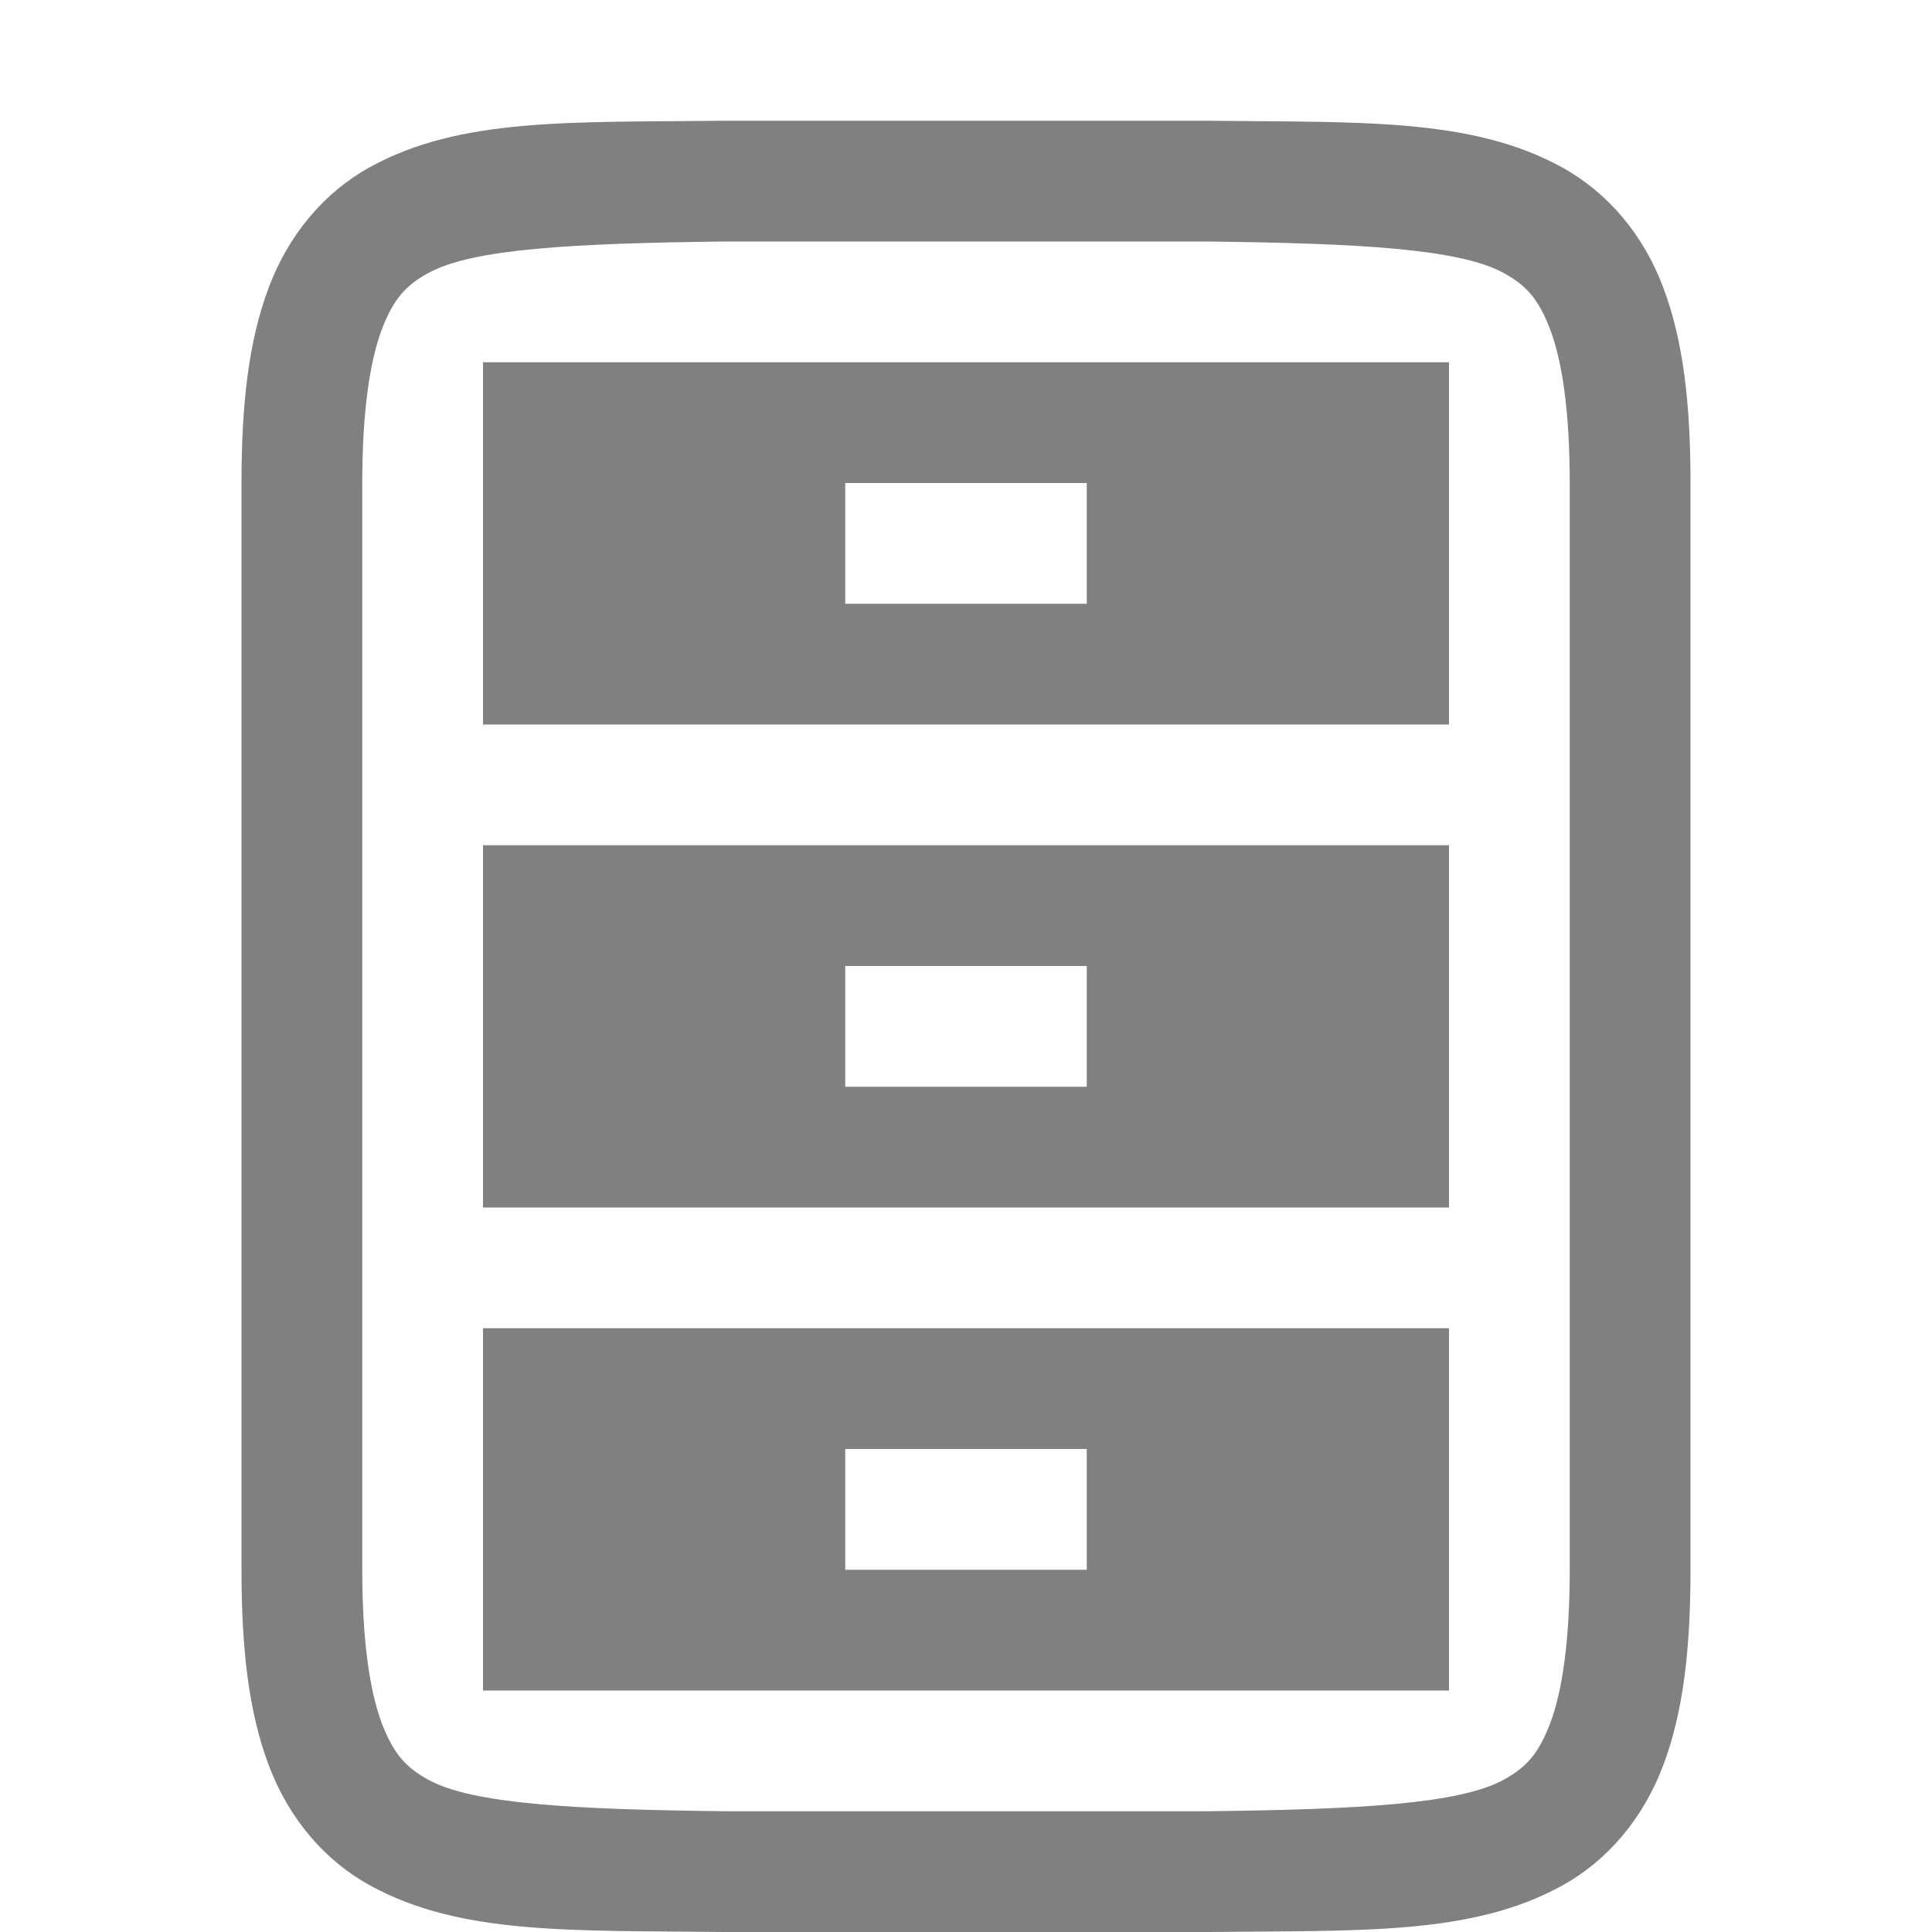
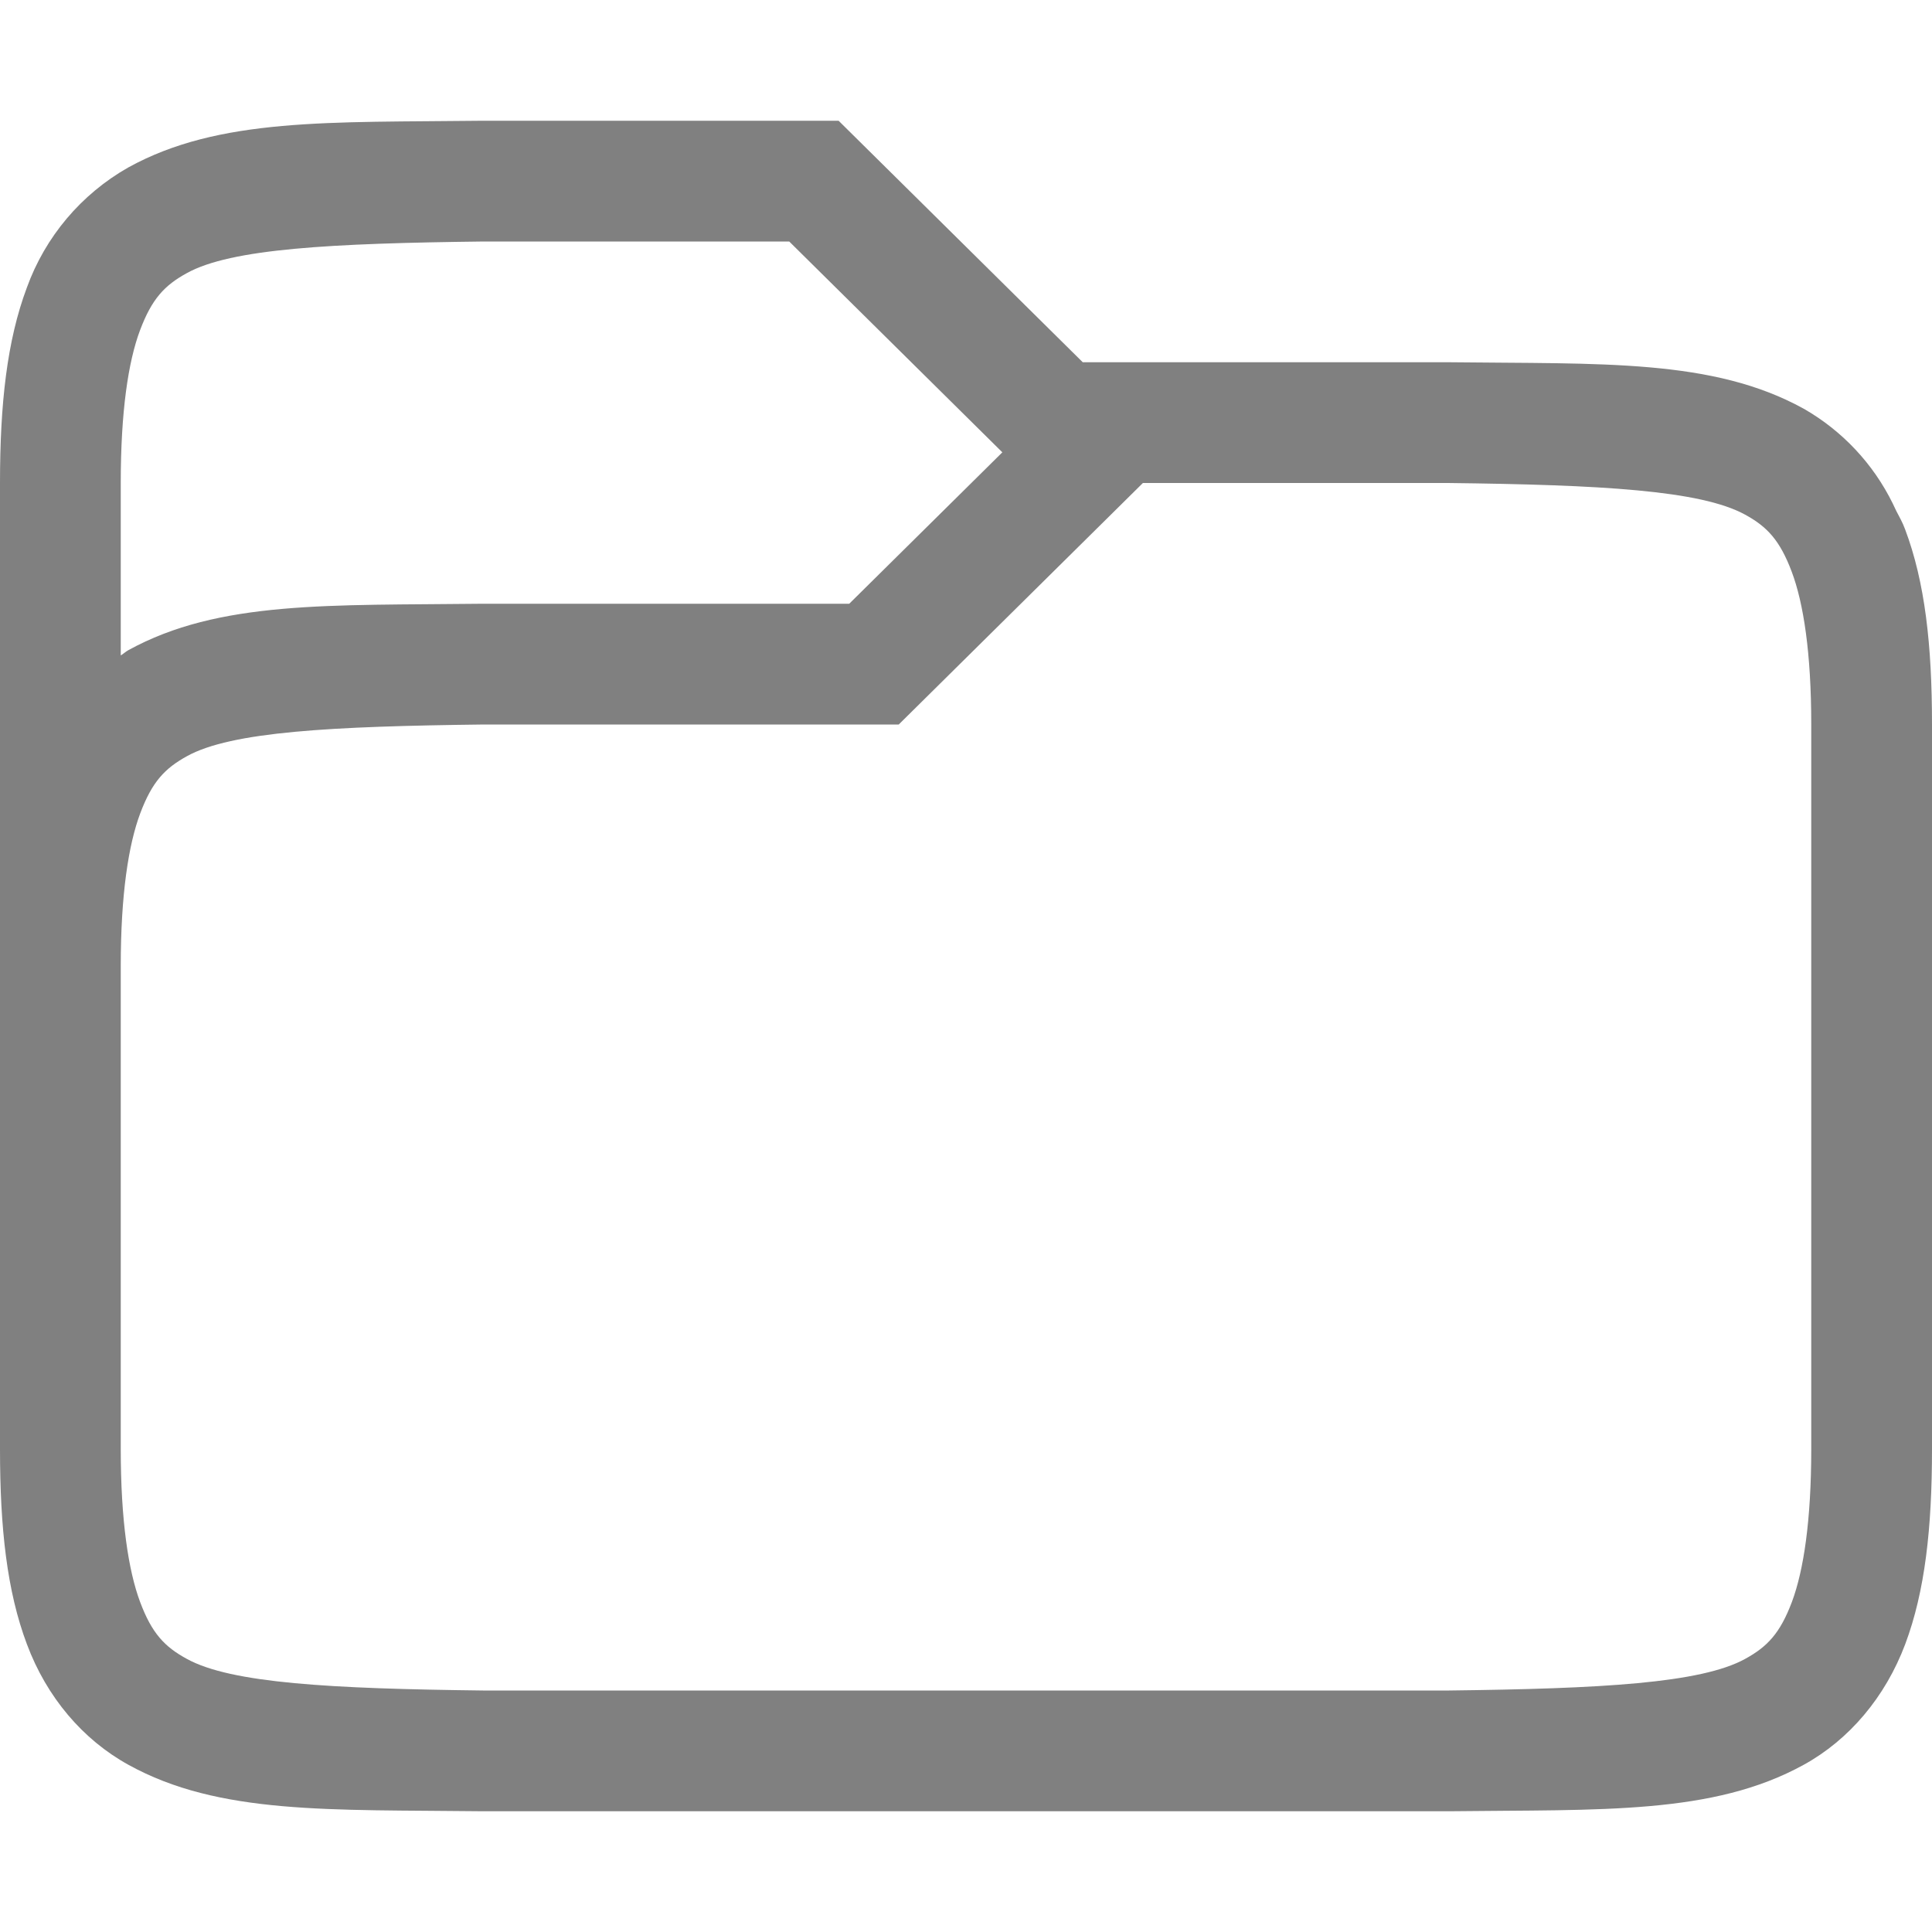
- <svg xmlns="http://www.w3.org/2000/svg" xmlns:ns1="http://www.openswatchbook.org/uri/2009/osb" height="16" id="svg7384" version="1.1" width="16">
-   <defs id="defs7386">
-     <linearGradient id="linearGradient5606" ns1:paint="solid">
-       <stop id="stop5608" offset="0" style="stop-color:#000000;stop-opacity:1;" />
-     </linearGradient>
-     <linearGradient id="linearGradient4526" ns1:paint="solid">
-       <stop id="stop4528" offset="0" style="stop-color:#ffffff;stop-opacity:1;" />
-     </linearGradient>
-     <linearGradient id="linearGradient3600-4" ns1:paint="gradient">
-       <stop id="stop3602-7" offset="0" style="stop-color:#f4f4f4;stop-opacity:1" />
-       <stop id="stop3604-6" offset="1" style="stop-color:#dbdbdb;stop-opacity:1" />
-     </linearGradient>
-   </defs>
-   <g id="layer9" label="status" style="display:inline" transform="translate(-733.0002,207)" />
-   <g id="layer2" style="display:inline" transform="translate(-492,-160)" />
-   <g id="layer4" style="display:inline" transform="translate(-492,-160)" />
-   <g id="g1812" style="display:inline" transform="translate(-492,-160)" />
-   <g id="g6217" style="display:inline" transform="translate(-492,-160)" />
-   <g id="layer3" style="display:inline" transform="translate(-492,-160)" />
-   <g id="layer1" style="display:inline" transform="translate(-492,-160)" />
-   <path style="color:#000000;font-style:normal;font-variant:normal;font-weight:normal;font-stretch:normal;font-size:medium;line-height:normal;font-family:sans-serif;font-variant-ligatures:normal;font-variant-position:normal;font-variant-caps:normal;font-variant-numeric:normal;font-variant-alternates:normal;font-feature-settings:normal;text-indent:0;text-align:start;text-decoration:none;text-decoration-line:none;text-decoration-style:solid;text-decoration-color:#000000;letter-spacing:normal;word-spacing:normal;text-transform:none;writing-mode:lr-tb;direction:ltr;text-orientation:mixed;dominant-baseline:auto;baseline-shift:baseline;text-anchor:start;white-space:normal;shape-padding:0;clip-rule:nonzero;display:inline;overflow:visible;visibility:visible;opacity:1;isolation:auto;mix-blend-mode:normal;color-interpolation:sRGB;color-interpolation-filters:linearRGB;solid-color:#000000;solid-opacity:1;vector-effect:none;fill:#808080;fill-opacity:1;fill-rule:nonzero;stroke:none;stroke-width:1;stroke-linecap:butt;stroke-linejoin:miter;stroke-miterlimit:4;stroke-dasharray:none;stroke-dashoffset:0;stroke-opacity:1;marker:none;color-rendering:auto;image-rendering:auto;shape-rendering:auto;text-rendering:auto;enable-background:accumulate" d="M 5.994 1 C 4.736 1.015 3.815 0.969 3.062 1.385 C 2.686 1.592 2.389 1.944 2.225 2.383 C 2.06 2.821 2 3.342 2 4 L 2 13 C 2 13.658 2.06 14.179 2.225 14.617 C 2.389 15.056 2.686 15.406 3.062 15.613 C 3.815 16.028 4.736 15.985 5.994 16 L 5.996 16 L 10.002 16 L 10.006 16 C 11.264 15.985 12.185 16.031 12.938 15.615 C 13.314 15.408 13.611 15.056 13.775 14.617 C 13.94 14.179 14 13.658 14 13 L 14 4 C 14 3.342 13.94 2.821 13.775 2.383 C 13.611 1.944 13.314 1.594 12.938 1.387 C 12.185 0.972 11.264 1.015 10.006 1 L 10.004 1 L 5.998 1 L 5.994 1 z M 6 2 L 10 2 C 11.259 2.015 12.089 2.06 12.455 2.262 C 12.639 2.363 12.742 2.475 12.84 2.734 C 12.937 2.994 13 3.408 13 4 L 13 13 C 13 13.592 12.937 14.006 12.84 14.266 C 12.742 14.526 12.638 14.637 12.455 14.738 C 12.089 14.94 11.259 14.985 10 15 L 6.006 15 L 6 15 C 4.741 14.985 3.911 14.94 3.545 14.738 C 3.362 14.637 3.258 14.525 3.16 14.266 C 3.063 14.006 3 13.592 3 13 L 3 4 C 3 3.408 3.063 2.994 3.16 2.734 C 3.258 2.474 3.362 2.363 3.545 2.262 C 3.911 2.06 4.741 2.015 6 2 z M 4 3 L 4 6 L 12 6 L 12 3 L 4 3 z M 7 4 L 9 4 L 9 5 L 7 5 L 7 4 z M 4 7 L 4 10 L 12 10 L 12 7 L 4 7 z M 7 8 L 9 8 L 9 9 L 7 9 L 7 8 z M 4 11 L 4 14 L 12 14 L 12 11 L 4 11 z M 7 12 L 9 12 L 9 13 L 7 13 L 7 12 z " id="path2732-8-1-77" />
+ <svg xmlns="http://www.w3.org/2000/svg" height="16" width="16" version="1.1" id="svg4">
+   <defs id="defs8" />
+   <path d="M3.994 1c-1.258.015-2.179-.029-2.932.387a1.878 1.878 0 0 0-.84.996C.058 2.821 0 3.343 0 4v8c0 .658.058 1.179.223 1.617.164.439.463.79.84.998.752.416 1.673.37 2.931.385h8.012c1.258-.015 2.179.03 2.932-.385.376-.207.675-.56.84-.998.164-.438.222-.96.222-1.617V6c0-.658-.058-1.179-.223-1.617-.02-.055-.048-.104-.074-.154l-.027-.057a1.838 1.838 0 0 0-.738-.787c-.753-.416-1.674-.37-2.932-.385H8.967L6.945 1H3.996zm.012 1h2.53l1.765 1.746L7.033 5H3.994c-1.258.015-2.179-.03-2.932.385-.022.012-.04.03-.062.043V4c0-.592.062-1.006.16-1.266s.203-.371.387-.472c.366-.203 1.195-.247 2.459-.262zm5.459 2h2.527c1.264.015 2.092.06 2.46.262.183.1.288.212.386.472.098.26.162.674.162 1.266v6c0 .592-.063 1.006-.16 1.266-.098.26-.203.371-.387.472-.366.202-1.193.247-2.453.262H4c-1.26-.015-2.087-.06-2.453-.262-.184-.1-.29-.212-.387-.472C1.063 13.006 1 12.592 1 12V8c0-.592.064-1.006.162-1.266s.203-.371.387-.472c.367-.203 1.195-.247 2.459-.262h3.435z" fill="gray" font-family="sans-serif" font-weight="400" overflow="visible" style="line-height:normal;font-variant-ligatures:none;font-variant-position:normal;font-variant-caps:normal;font-variant-numeric:normal;font-variant-alternates:normal;font-feature-settings:normal;text-indent:0;text-align:start;text-decoration-line:none;text-decoration-style:solid;text-decoration-color:#000;text-transform:none;shape-padding:0;isolation:auto;mix-blend-mode:normal;marker:none" white-space="normal" color="#000" id="path2" />
</svg>
